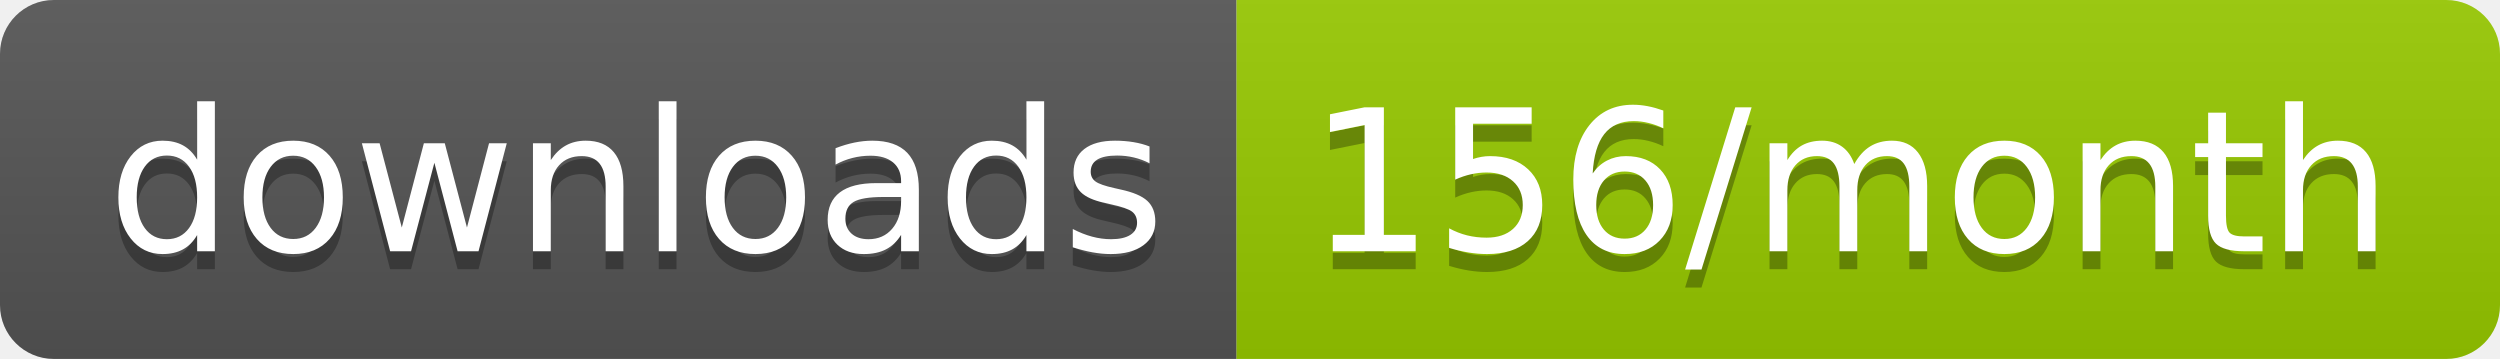
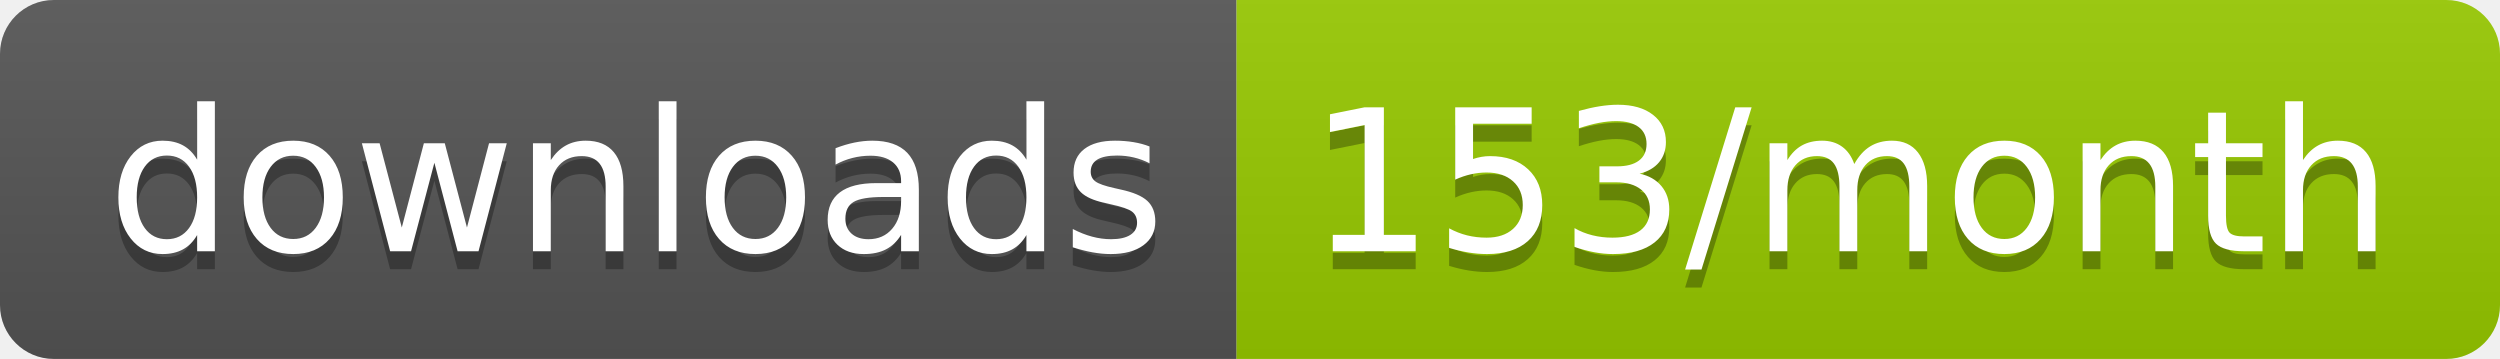
<svg xmlns="http://www.w3.org/2000/svg" width="139.3" height="20">
  <linearGradient id="smooth" x2="0" y2="100%">
    <stop offset="0" stop-color="#bbb" stop-opacity=".1" />
    <stop offset="1" stop-opacity=".1" />
  </linearGradient>
  <clipPath id="round">
    <rect width="139.3" height="20" rx="3" fill="#fff" />
  </clipPath>
  <g clip-path="url(#round)">
    <rect width="68.9" height="20" fill="#555" />
    <rect x="68.9" width="70.4" height="20" fill="#97CA00" />
    <rect width="139.3" height="20" fill="url(#smooth)" />
  </g>
  <g fill="#fff" text-anchor="middle" font-family="DejaVu Sans,Verdana,Geneva,sans-serif" font-size="110">
    <text x="354.5" y="150" fill="#010101" fill-opacity=".3" transform="scale(0.1)" textLength="589.0" lengthAdjust="spacing">downloads</text>
    <text x="354.5" y="140" transform="scale(0.1)" textLength="589.0" lengthAdjust="spacing">downloads</text>
-     <text x="1031.0" y="150" fill="#010101" fill-opacity=".3" transform="scale(0.1)" textLength="604.0" lengthAdjust="spacing">156/month</text>
-     <text x="1031.0" y="140" transform="scale(0.1)" textLength="604.0" lengthAdjust="spacing">156/month</text>
+     <text x="1031.0" y="150" fill="#010101" fill-opacity=".3" transform="scale(0.1)" textLength="604.0" lengthAdjust="spacing">153/month</text>
+     <text x="1031.0" y="140" transform="scale(0.1)" textLength="604.0" lengthAdjust="spacing">153/month</text>
  </g>
</svg>
